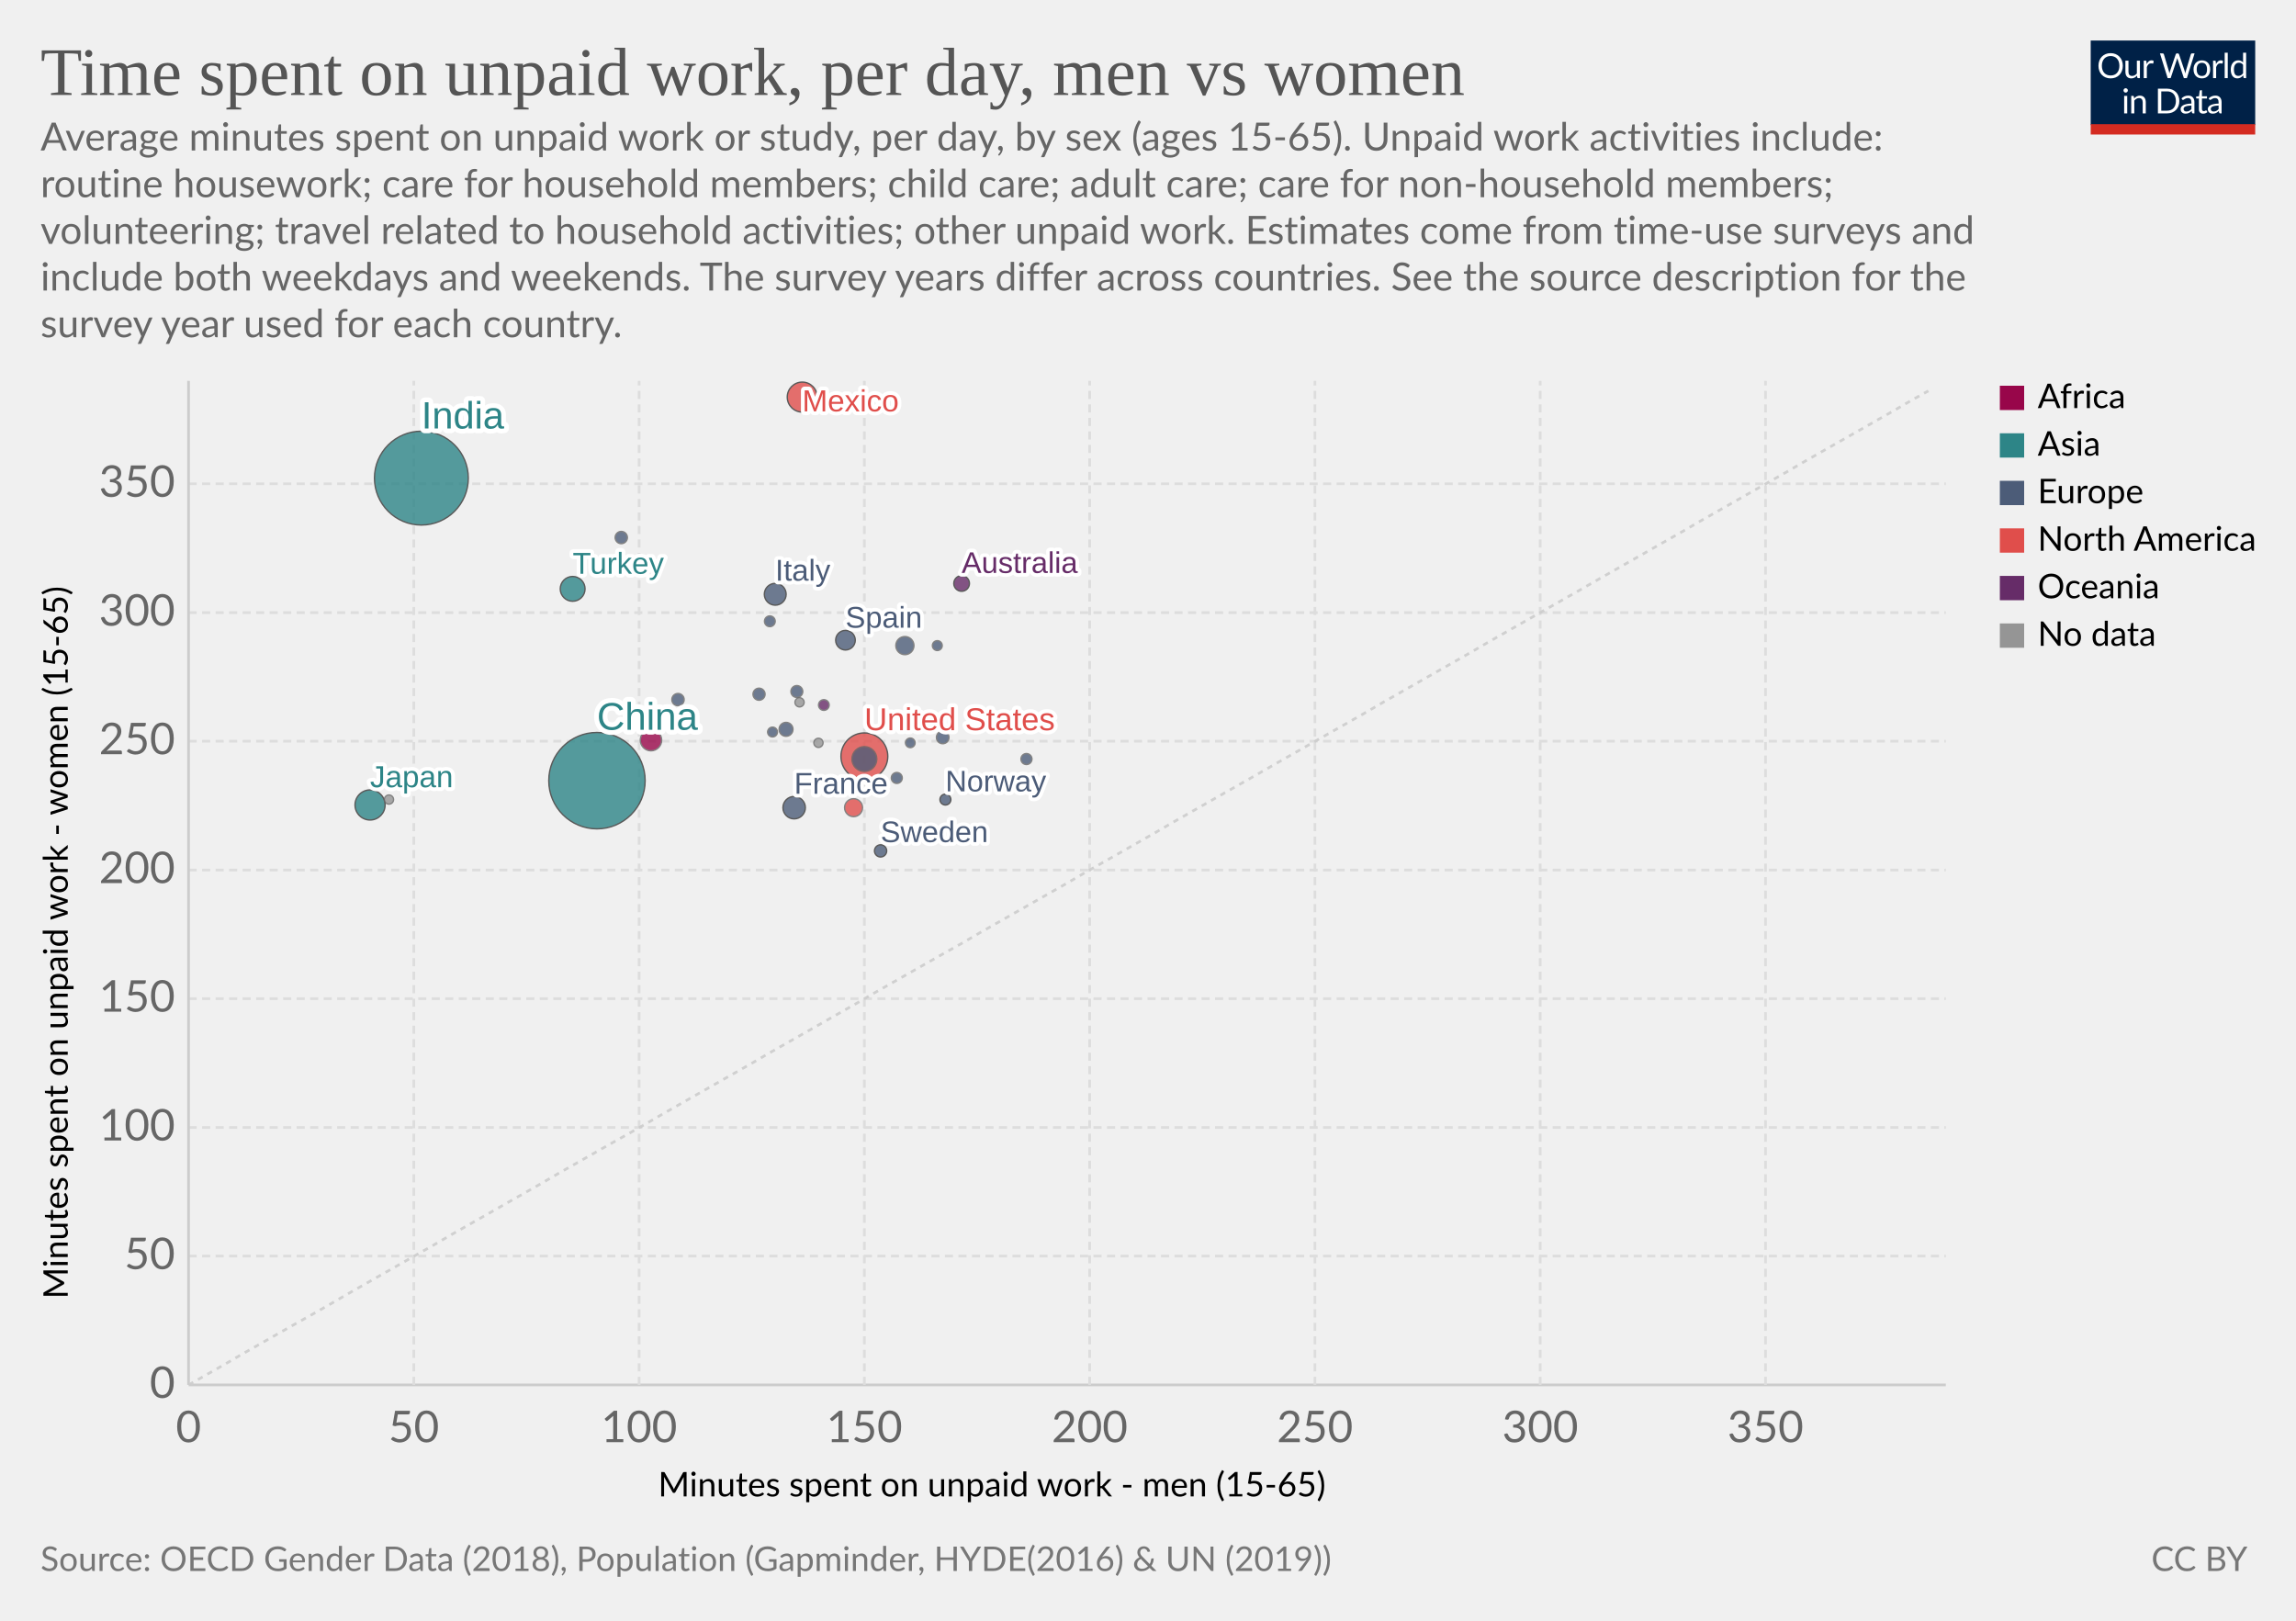
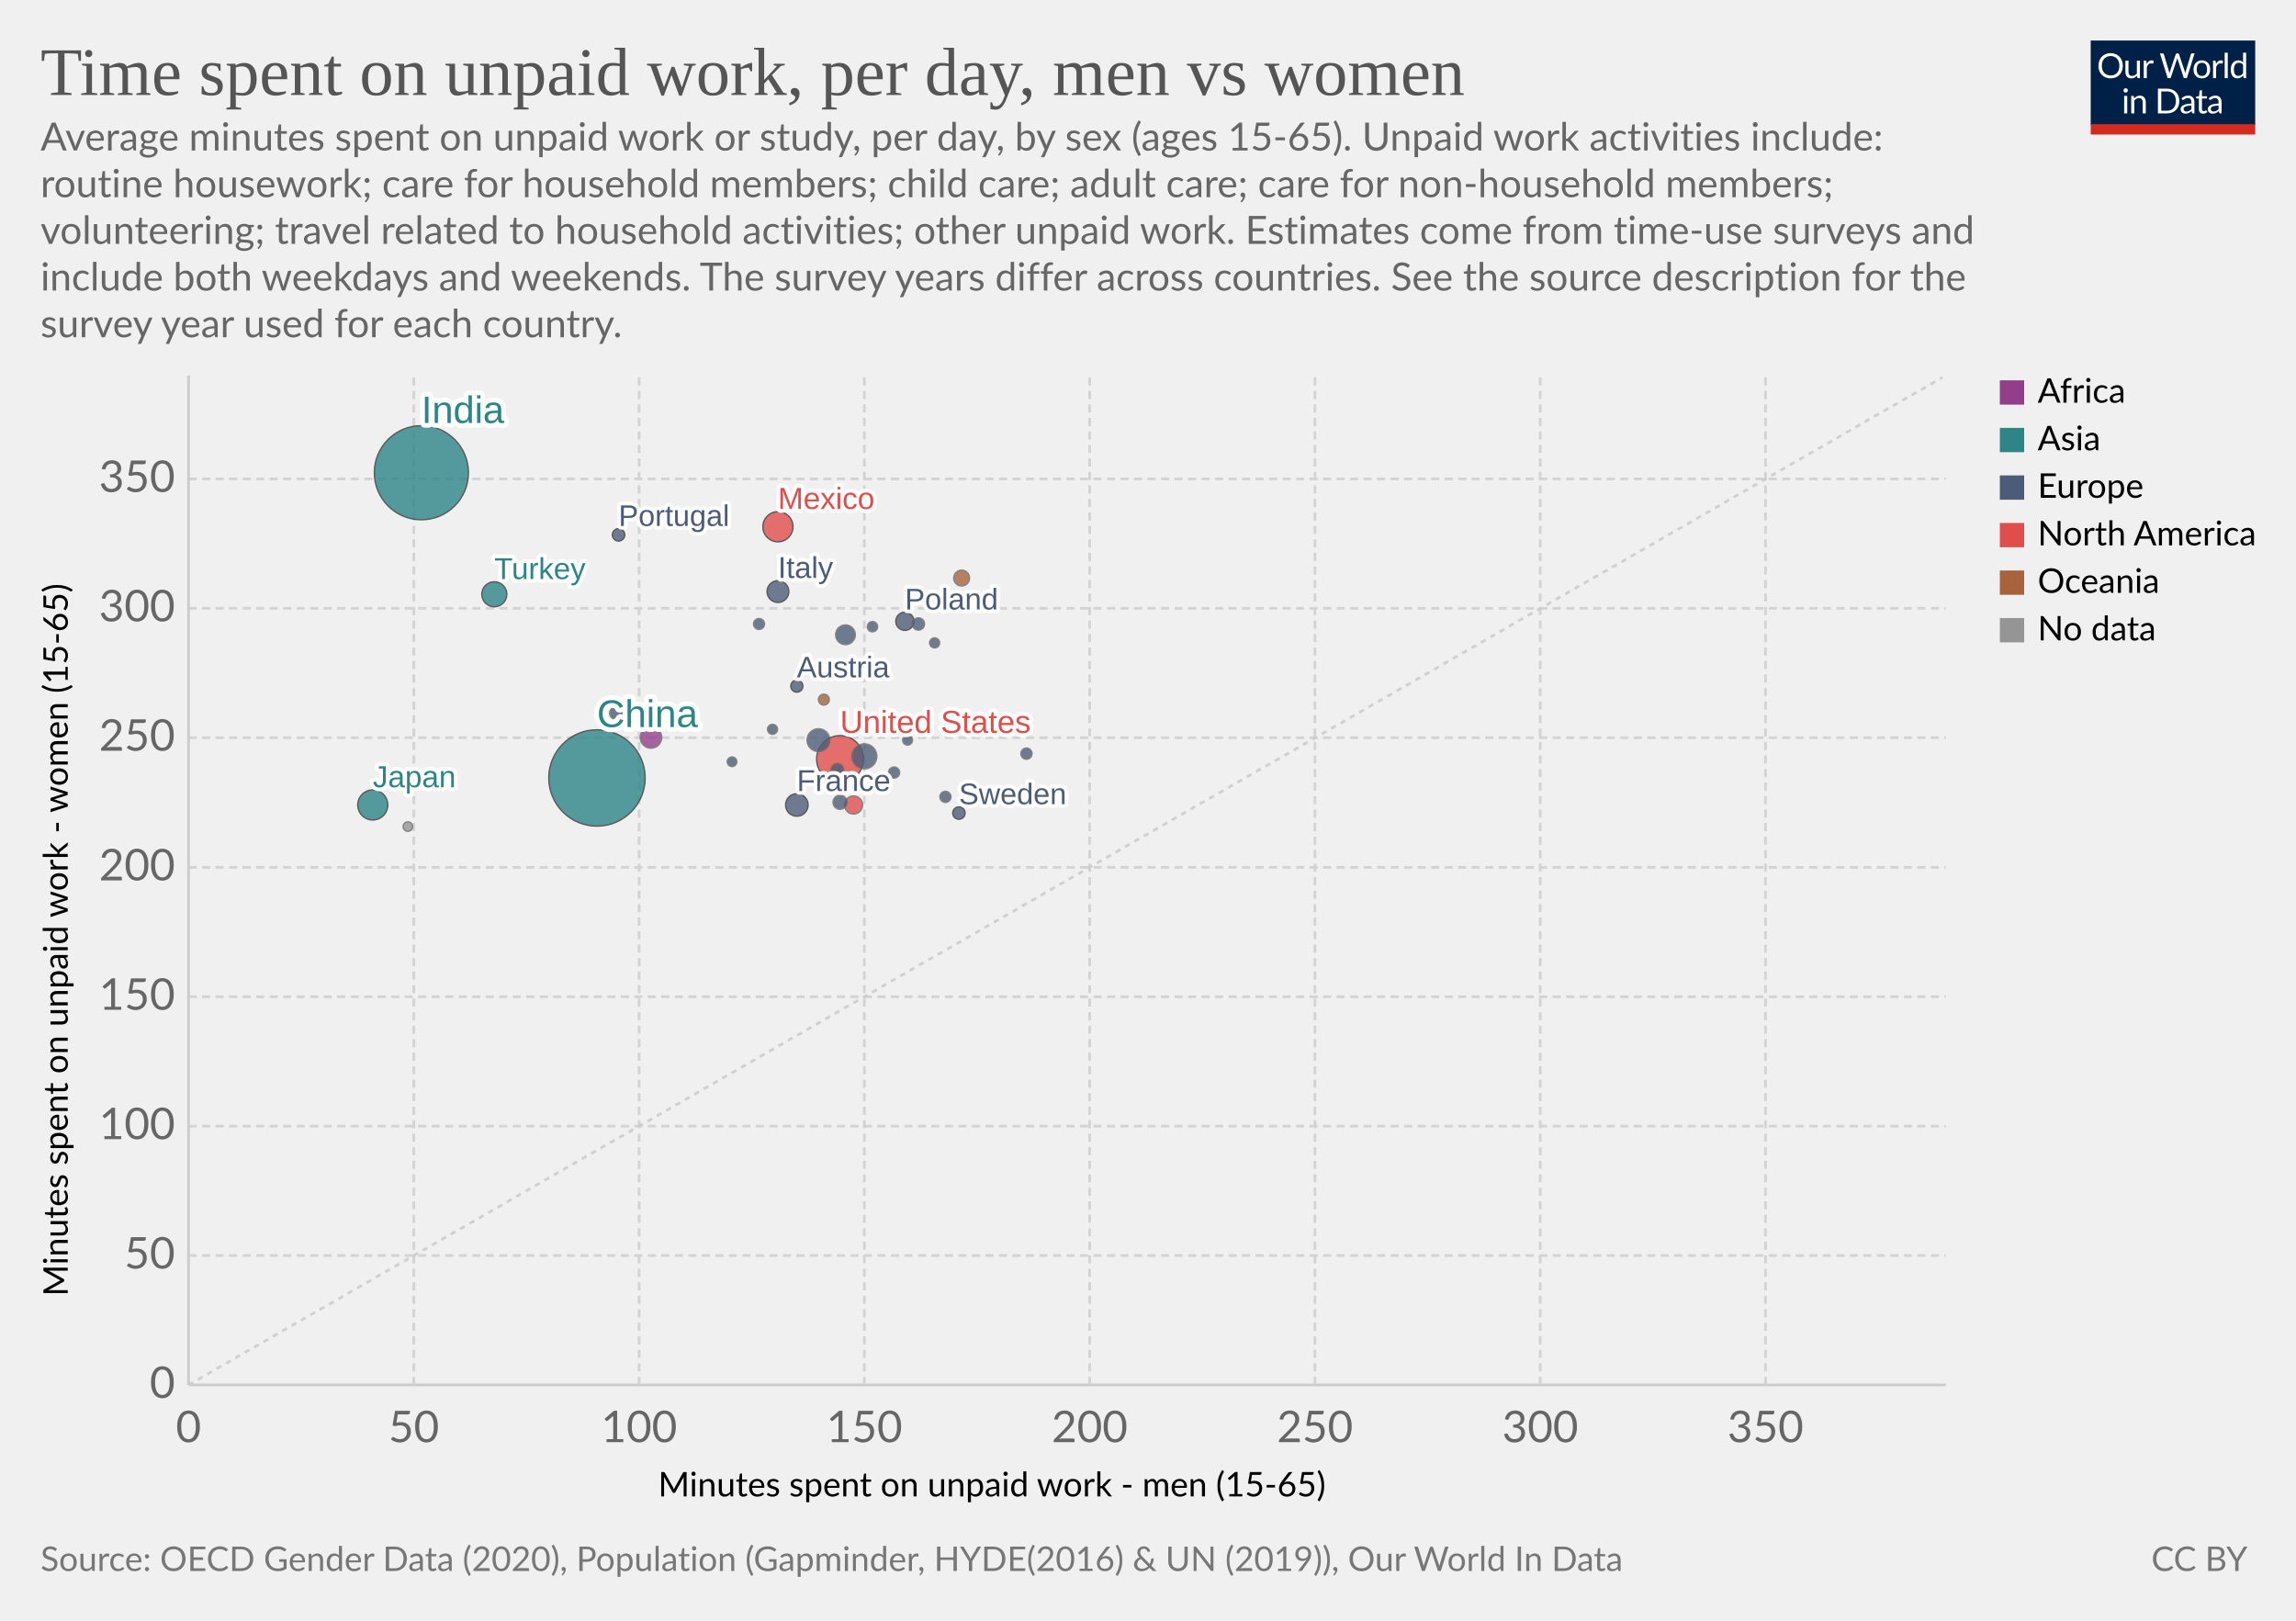
<svg xmlns="http://www.w3.org/2000/svg" version="1.1" style="background-color:#fff;-webkit-font-smoothing:antialiased" width="850" height="600" viewBox="0 0 850 600" font-family="Lato,'Helvetica Neue',Helvetica,Arial,sans-serif" font-size="18" text-rendering="optimizeLegibility">
  <g class="HeaderView">
    <g transform="matrix(.29 0 0 .29 774 15)">
      <svg width="210" height="120" viewBox="0 0 210 120" fill="none">
        <g clip-path="url(#clip0)">
          <path d="M0 0h210v107.89H0V0z" fill="#002147" />
          <path d="M40.98 32.25c0 2.36-.38 4.53-1.12 6.51a14.26 14.26 0 01-8.1 8.4c-1.9.78-4.02 1.17-6.34 1.17a16.6 16.6 0 01-6.33-1.17 14.31 14.31 0 01-8.08-8.4 18.29 18.29 0 01-1.12-6.51c0-2.36.38-4.53 1.12-6.5a14.32 14.32 0 018.07-8.44c1.92-.8 4.03-1.19 6.34-1.19 2.32 0 4.43.4 6.34 1.19 1.92.8 3.56 1.9 4.93 3.34a14.87 14.87 0 013.17 5.1 18.1 18.1 0 011.12 6.5zm-4.38 0c0-1.94-.26-3.68-.8-5.22a10.91 10.91 0 00-2.24-3.89 9.68 9.68 0 00-3.52-2.46 11.95 11.95 0 00-4.62-.86c-1.68 0-3.21.28-4.6.86a9.88 9.88 0 00-3.54 2.46 10.91 10.91 0 00-2.24 3.9c-.53 1.53-.8 3.27-.8 5.2 0 1.94.27 3.68.8 5.22a11.17 11.17 0 002.24 3.9 10.01 10.01 0 003.55 2.44c1.38.56 2.9.83 4.6.83 1.7 0 3.24-.27 4.61-.83a9.8 9.8 0 003.52-2.44 11.17 11.17 0 002.25-3.9c.53-1.54.8-3.28.8-5.21zm26.22-6.54V48H60.5c-.56 0-.9-.27-1.05-.81l-.31-2.4a12.45 12.45 0 01-3.26 2.6c-1.2.64-2.58.96-4.13.96-1.22 0-2.3-.2-3.24-.6a6.52 6.52 0 01-2.33-1.7 7.37 7.37 0 01-1.43-2.67c-.3-1.04-.46-2.2-.46-3.45V25.7h3.91v14.22c0 1.68.38 2.99 1.15 3.91.77.93 1.96 1.39 3.54 1.39 1.16 0 2.24-.27 3.23-.82a10.42 10.42 0 002.8-2.28V25.7h3.91zm8.61 4.47a9.94 9.94 0 012.6-3.56 5.64 5.64 0 013.76-1.3c.47 0 .92.05 1.34.15.44.1.83.27 1.17.49l-.3 2.92c-.09.37-.3.55-.66.55-.2 0-.5-.04-.9-.13a6.21 6.21 0 00-3.24.18c-.54.2-1.03.5-1.47.92-.42.4-.81.9-1.17 1.5-.33.58-.64 1.26-.92 2.02V48H67.7V25.71h2.25c.42 0 .72.08.88.25.16.16.27.44.33.83l.26 3.39zm61.16-13.7L122.75 48h-3.82l-7.99-24.05a21.95 21.95 0 01-.42-1.58 38.36 38.36 0 01-.44 1.58L102.05 48h-3.83L88.4 16.47h3.54c.38 0 .7.1.95.29.26.2.43.43.5.73l6.52 21.9c.1.4.2.83.28 1.28.1.46.2.94.29 1.46l.3-1.46c.12-.47.25-.9.38-1.27l7.41-21.91c.1-.25.26-.48.51-.69.27-.22.58-.33.95-.33h1.23c.38 0 .69.1.92.29.24.2.41.43.53.73l7.4 21.9a28.4 28.4 0 01.68 2.62 29.52 29.52 0 01.52-2.61l6.54-21.91c.07-.27.23-.5.48-.7.27-.21.58-.32.95-.32h3.32zm9.35 8.88c1.63 0 3.1.27 4.4.82a9.43 9.43 0 015.46 5.94c.5 1.4.74 2.98.74 4.73 0 1.76-.25 3.34-.74 4.75a9.43 9.43 0 01-5.46 5.92c-1.3.52-2.77.79-4.4.79-1.64 0-3.12-.27-4.44-.8a9.42 9.42 0 01-3.35-2.3c-.92-1-1.63-2.2-2.13-3.61-.49-1.41-.73-3-.73-4.75s.24-3.33.73-4.73c.5-1.43 1.2-2.64 2.13-3.63a9.4 9.4 0 013.35-2.31c1.32-.55 2.8-.82 4.44-.82zm0 19.89c2.2 0 3.84-.73 4.93-2.2 1.08-1.48 1.63-3.54 1.63-6.18 0-2.66-.55-4.72-1.63-6.2-1.09-1.49-2.73-2.23-4.93-2.23-1.12 0-2.09.2-2.93.57a5.7 5.7 0 00-2.06 1.65 7.5 7.5 0 00-1.24 2.67c-.26 1.04-.4 2.22-.4 3.54 0 2.64.55 4.7 1.64 6.18 1.1 1.47 2.76 2.2 4.99 2.2zm17.97-15.07a9.94 9.94 0 012.6-3.56 5.64 5.64 0 013.76-1.3c.47 0 .91.05 1.34.15.44.1.83.27 1.16.49l-.28 2.92c-.09.37-.31.55-.66.55-.2 0-.5-.04-.9-.13a6.2 6.2 0 00-3.24.18c-.54.2-1.03.5-1.47.92-.43.4-.82.9-1.17 1.5a13.1 13.1 0 00-.92 2.02V48h-3.94V25.71h2.24c.43 0 .72.08.88.25.17.16.28.44.33.83l.27 3.39zm15.04-14.59V48h-3.92V15.6h3.92zm19.55 15.43a6.22 6.22 0 00-2.38-2.05 6.7 6.7 0 00-2.86-.6c-2.07 0-3.66.75-4.77 2.23-1.12 1.48-1.68 3.6-1.68 6.33 0 1.46.13 2.7.38 3.74a7.29 7.29 0 001.1 2.56 4.35 4.35 0 001.78 1.45c.7.3 1.5.46 2.4.46 1.29 0 2.41-.3 3.36-.88a9.6 9.6 0 002.67-2.49V31.02zm3.91-15.43V48h-2.33c-.56 0-.9-.27-1.06-.81l-.35-2.71a12.13 12.13 0 01-3.25 2.77 8.28 8.28 0 01-4.23 1.06 7.31 7.31 0 01-6.14-2.9c-.73-.96-1.3-2.15-1.69-3.57a18.35 18.35 0 01.07-9.48 11.29 11.29 0 011.89-3.7 8.7 8.7 0 017.06-3.34 7.96 7.96 0 016.12 2.62V15.59h3.91zM46.61 70.71V93H42.7V70.71h3.91zm.84-7c0 .39-.08.75-.24 1.09a2.81 2.81 0 01-1.52 1.47 2.67 2.67 0 01-2.16 0 2.9 2.9 0 01-1.45-1.47 2.67 2.67 0 010-2.16c.15-.35.35-.65.6-.9.25-.27.53-.47.85-.62a2.67 2.67 0 012.16 0c.35.15.65.35.9.62.27.25.47.55.62.9.16.34.24.7.24 1.08zm7.97 10.24c.49-.54 1-1.04 1.54-1.48a9.85 9.85 0 013.66-1.84 8.96 8.96 0 015.43.35c.94.4 1.72.97 2.33 1.71a7.36 7.36 0 011.43 2.67c.32 1.04.49 2.19.49 3.45V93h-3.94V78.81c0-1.69-.4-3-1.17-3.92-.76-.93-1.93-1.4-3.5-1.4a6.6 6.6 0 00-3.25.83c-1 .56-1.92 1.31-2.77 2.27V93h-3.94V70.71h2.35c.56 0 .9.28 1.04.82l.3 2.42zm57.7 3.3c0 2.36-.37 4.5-1.11 6.44a14.3 14.3 0 01-3.17 4.98 14.1 14.1 0 01-4.93 3.2c-1.9.76-4.02 1.13-6.33 1.13H85.8V61.47h11.77c2.31 0 4.42.39 6.33 1.15a13.8 13.8 0 018.1 8.18 17.75 17.75 0 011.12 6.45zm-4.37 0c0-1.94-.26-3.67-.8-5.2a10.94 10.94 0 00-2.23-3.87 9.57 9.57 0 00-3.53-2.42 12.23 12.23 0 00-4.61-.83h-7.5v24.62h7.5c1.7 0 3.24-.28 4.61-.84a9.7 9.7 0 003.53-2.4 10.94 10.94 0 002.24-3.87c.53-1.53.8-3.26.8-5.2zm19.8 5.72c-1.8.06-3.34.2-4.62.44-1.26.22-2.3.51-3.1.88-.8.36-1.37.8-1.74 1.3-.35.5-.53 1.05-.53 1.67 0 .58.1 1.1.3 1.52a3 3 0 00.76 1.05c.34.27.73.46 1.17.6.45.11.94.17 1.45.17a7.28 7.28 0 003.5-.81 11.95 11.95 0 002.82-2.2v-4.62zm-12.65-9.11a12.73 12.73 0 013.98-2.66c1.43-.59 3-.88 4.73-.88 1.25 0 2.36.2 3.33.61a6.81 6.81 0 013.94 4.38c.33 1.04.5 2.19.5 3.43V93h-1.74a1.8 1.8 0 01-.88-.18c-.2-.13-.36-.38-.48-.74l-.44-2.12c-.59.55-1.16 1.03-1.72 1.46a9.48 9.48 0 01-3.74 1.7c-.69.15-1.46.23-2.3.23-.87 0-1.69-.12-2.45-.35a5.34 5.34 0 01-3.34-2.93 6.64 6.64 0 01-.49-2.64c0-.88.25-1.72.73-2.53a6.33 6.33 0 012.35-2.17c1.09-.63 2.5-1.15 4.25-1.54 1.75-.41 3.89-.65 6.42-.7v-1.75c0-1.73-.37-3.03-1.12-3.91-.75-.9-1.84-1.34-3.28-1.34-.97 0-1.78.12-2.44.37-.64.23-1.2.5-1.7.81l-1.23.82c-.33.23-.67.35-1 .35-.27 0-.5-.07-.69-.2a2.1 2.1 0 01-.48-.53l-.7-1.25zm27.67 19.5c-1.76 0-3.12-.5-4.07-1.48-.94-.98-1.41-2.4-1.41-4.25V74h-2.68a.9.9 0 01-.6-.2c-.16-.14-.24-.36-.24-.66v-1.56l3.65-.46.9-6.89a.9.9 0 01.29-.52.88.88 0 01.62-.22H142v7.67h6.44V74H142v13.38c0 .94.22 1.63.68 2.09.45.45 1.04.68 1.76.68a3.21 3.21 0 001.85-.53l.55-.35c.16-.12.3-.18.41-.18.2 0 .4.13.55.38l1.15 1.87a7.45 7.45 0 01-2.44 1.5c-.96.35-1.94.52-2.95.52zm19.68-10.4c-1.8.07-3.34.21-4.62.45-1.26.22-2.3.51-3.1.88-.8.36-1.37.8-1.74 1.3-.35.5-.53 1.05-.53 1.67 0 .58.1 1.1.3 1.52.18.42.44.77.76 1.05.34.27.73.46 1.17.6.45.11.94.17 1.45.17a7.3 7.3 0 003.5-.81 12.04 12.04 0 002.82-2.2v-4.62zm-12.65-9.1a12.72 12.72 0 013.99-2.66c1.42-.59 3-.88 4.72-.88 1.25 0 2.36.2 3.33.61a6.81 6.81 0 013.94 4.38c.33 1.04.5 2.19.5 3.43V93h-1.74a1.8 1.8 0 01-.88-.18c-.2-.13-.36-.38-.48-.74l-.44-2.12c-.59.55-1.16 1.03-1.72 1.46a9.48 9.48 0 01-3.74 1.7c-.69.15-1.46.23-2.3.23-.87 0-1.69-.12-2.45-.35a5.33 5.33 0 01-3.34-2.93 6.62 6.62 0 01-.49-2.64c0-.88.25-1.72.73-2.53a6.33 6.33 0 012.35-2.17c1.09-.63 2.5-1.15 4.25-1.54a31.2 31.2 0 016.42-.7v-1.75c0-1.73-.37-3.03-1.12-3.91-.75-.9-1.84-1.34-3.28-1.34-.97 0-1.78.12-2.44.37-.64.23-1.2.5-1.7.81-.46.3-.87.57-1.22.82-.34.23-.68.35-1.02.35-.26 0-.49-.07-.68-.2a1.88 1.88 0 01-.48-.53l-.7-1.25z" fill="#fff" />
          <path fill="#D42B21" d="M0 106.79h210V120H0z" />
        </g>
        <defs>
          <clipPath id="clip0">
            <path fill="#fff" d="M0 0h210v120H0z" />
          </clipPath>
        </defs>
      </svg>
    </g>
-     <a href="https://ourworldindata.org/grapher/minutes-spent-on-unpaid-work" target="_blank" font-family="&quot;Playfair Display&quot;,Georgia,&quot;Times New Roman&quot;,serif">
+     <a href="https://ourworldindata.org/grapher/minutes-spent-on-unpaid-work?time=latest" target="_blank" rel="noopener" font-family="&quot;Playfair Display&quot;,Georgia,&quot;Times New Roman&quot;,serif">
      <text font-size="25.2" x="15" y="35.2" fill="#555">
        <tspan x="15" y="35.16">Time spent on unpaid work, per day, men vs women</tspan>
      </text>
    </a>
    <text font-size="14.4" x="15" y="55.7" fill="#666">
      <tspan x="15" y="55.72">Average minutes spent on unpaid work or study, per day, by sex (ages 15-65). Unpaid work activities include:</tspan>
      <tspan x="15" y="73">routine housework; care for household members; child care; adult care; care for non-household members;</tspan>
      <tspan x="15" y="90.28">volunteering; travel related to household activities; other unpaid work. Estimates come from time-use surveys and</tspan>
      <tspan x="15" y="107.56">include both weekdays and weekends. The survey years differ across countries. See the source description for the</tspan>
      <tspan x="15" y="124.84">survey year used for each country.</tspan>
    </text>
  </g>
-   <g>
-     <g class="AxisBoxView">
+   <g class="ScatterPlot">
+     <g class="DualAxisView">
      <g class="HorizontalAxis">
        <text font-size="12.6" x="243.6" y="554">
          <tspan x="243.63" y="553.98">Minutes spent on unpaid work - men (15-65)</tspan>
        </text>
        <text x="69.8" y="533.9" fill="#666" text-anchor="middle" font-size="16.2">0</text>
        <text x="153.2" y="533.9" fill="#666" text-anchor="middle" font-size="16.2">50</text>
        <text x="236.6" y="533.9" fill="#666" text-anchor="middle" font-size="16.2">100</text>
        <text x="320" y="533.9" fill="#666" text-anchor="middle" font-size="16.2">150</text>
        <text x="403.4" y="533.9" fill="#666" text-anchor="middle" font-size="16.2">200</text>
        <text x="486.8" y="533.9" fill="#666" text-anchor="middle" font-size="16.2">250</text>
        <text x="570.2" y="533.9" fill="#666" text-anchor="middle" font-size="16.2">300</text>
        <text x="653.6" y="533.9" fill="#666" text-anchor="middle" font-size="16.2">350</text>
      </g>
      <g class="VerticalAxis">
-         <text font-size="12.6" x="-480.9" y="25.1" transform="rotate(-90)">
-           <tspan x="-480.86" y="25.08">Minutes spent on unpaid work - women (15-65)</tspan>
+         <text font-size="12.6" x="-479.9" y="25.1" transform="rotate(-90)">
+           <tspan x="-479.86" y="25.08">Minutes spent on unpaid work - women (15-65)</tspan>
        </text>
        <text x="64.82" y="512.7" fill="#666" dominant-baseline="middle" text-anchor="end" font-size="16.2">0</text>
-         <text x="64.82" y="465" fill="#666" dominant-baseline="middle" text-anchor="end" font-size="16.2">50</text>
-         <text x="64.82" y="417.4" fill="#666" dominant-baseline="middle" text-anchor="end" font-size="16.2">100</text>
-         <text x="64.82" y="369.7" fill="#666" dominant-baseline="middle" text-anchor="end" font-size="16.2">150</text>
-         <text x="64.82" y="322.1" fill="#666" dominant-baseline="middle" text-anchor="end" font-size="16.2">200</text>
-         <text x="64.82" y="274.4" fill="#666" dominant-baseline="middle" text-anchor="end" font-size="16.2">250</text>
-         <text x="64.82" y="226.8" fill="#666" dominant-baseline="middle" text-anchor="end" font-size="16.2">300</text>
-         <text x="64.82" y="179.1" fill="#666" dominant-baseline="middle" text-anchor="end" font-size="16.2">350</text>
-       </g>
-       <g class="AxisGridLines">
+         <text x="64.82" y="464.8" fill="#666" dominant-baseline="middle" text-anchor="end" font-size="16.2">50</text>
+         <text x="64.82" y="416.9" fill="#666" dominant-baseline="middle" text-anchor="end" font-size="16.2">100</text>
+         <text x="64.82" y="369" fill="#666" dominant-baseline="middle" text-anchor="end" font-size="16.2">150</text>
+         <text x="64.82" y="321.1" fill="#666" dominant-baseline="middle" text-anchor="end" font-size="16.2">200</text>
+         <text x="64.82" y="273.1" fill="#666" dominant-baseline="middle" text-anchor="end" font-size="16.2">250</text>
+         <text x="64.82" y="225.2" fill="#666" dominant-baseline="middle" text-anchor="end" font-size="16.2">300</text>
+         <text x="64.82" y="177.3" fill="#666" dominant-baseline="middle" text-anchor="end" font-size="16.2">350</text>
+       </g>
+       <g class="AxisGridLines horizontalLines">
        <path stroke="#ccc" d="M69.82 512.7h650.54" />
-         <path stroke="#ddd" stroke-dasharray="3,2" d="M69.82 465h650.54M69.82 417.4h650.54M69.82 369.7h650.54M69.82 322.1h650.54M69.82 274.4h650.54M69.82 226.8h650.54M69.82 179.1h650.54" />
-       </g>
-       <g class="AxisGridLines">
-         <path stroke="#ccc" d="M69.8 512.7V141" />
-         <path stroke="#ddd" stroke-dasharray="3,2" d="M153.2 512.7V141M236.6 512.7V141M320 512.7V141M403.4 512.7V141M486.8 512.7V141M570.2 512.7V141M653.6 512.7V141" />
+         <path stroke="#d3d3d3" stroke-dasharray="3,2" d="M69.82 464.8h650.54M69.82 416.9h650.54M69.82 369h650.54M69.82 321.1h650.54M69.82 273.1h650.54M69.82 225.2h650.54M69.82 177.3h650.54" />
+       </g>
+       <g class="AxisGridLines verticalLines">
+         <path stroke="#ccc" d="M69.8 512.7V139" />
+         <path stroke="#d3d3d3" stroke-dasharray="3,2" d="M153.2 512.7V139M236.6 512.7V139M320 512.7V139M403.4 512.7V139M486.8 512.7V139M570.2 512.7V139M653.6 512.7V139" />
      </g>
    </g>
    <g>
      <defs>
        <clipPath id="a">
-           <path d="M69.82 141h650.54v371.7H69.82z" />
+           <path d="M69.82 139h650.54v373.7H69.82z" />
        </clipPath>
      </defs>
-       <path d="M69.8 512.7l6.5-3.7 6.5-3.7 6.5-3.8 6.5-3.7 6.5-3.7 6.5-3.7 6.6-3.7 6.5-3.7 6.5-3.8 6.5-3.7 6.5-3.7 6.5-3.7 6.5-3.7 6.5-3.7 6.5-3.8 6.5-3.7 6.5-3.7 6.5-3.7 6.5-3.7 6.5-3.7 6.5-3.8 6.5-3.7 6.5-3.7 6.5-3.7 6.6-3.7 6.5-3.7 6.5-3.8 6.5-3.7 6.5-3.7 6.5-3.7 6.5-3.7 6.5-3.7 6.5-3.8 6.5-3.7 6.5-3.7 6.5-3.7 6.5-3.7 6.5-3.7 6.5-3.8 6.5-3.7 6.5-3.7 6.5-3.7 6.5-3.7 6.6-3.7 6.5-3.8 6.5-3.7 6.5-3.7 6.5-3.7 6.5-3.7 6.5-3.7 6.5-3.8 6.5-3.7 6.5-3.7 6.5-3.7 6.5-3.7 6.5-3.8 6.5-3.7 6.5-3.7 6.5-3.7 6.5-3.7 6.5-3.7 6.6-3.8 6.5-3.7 6.5-3.7 6.5-3.7 6.5-3.7 6.5-3.7 6.5-3.8 6.5-3.7 6.5-3.7 6.5-3.7 6.5-3.7 6.5-3.7 6.5-3.8 6.5-3.7 6.5-3.7 6.5-3.7 6.5-3.7 6.5-3.7 6.6-3.8 6.5-3.7 6.5-3.7 6.5-3.7 6.5-3.7 6.5-3.7 6.5-3.8 6.5-3.7 6.5-3.7 6.5-3.7 6.5-3.7 6.5-3.7 6.5-3.8 6.5-3.7 6.5-3.7 6.5-3.7 6.5-3.7 6.5-3.7 6.5-3.8 6.6-3.7" clip-path="url(#a)" opacity=".9" fill="none" stroke="#ccc" stroke-dasharray="2 2" />
+       <path d="M69.8 512.7l1.3-.7 1.3-.8 1.3-.7 1.3-.8 1.3-.7 1.3-.8 1.3-.7 1.3-.8 1.3-.7 1.3-.8 1.3-.7 1.3-.8 1.3-.7 1.3-.8 1.3-.7 1.3-.8 1.3-.7 1.3-.8 1.3-.7 1.3-.7 1.3-.8 1.3-.7 1.3-.8 1.3-.7 1.3-.8 1.3-.7 1.3-.8 1.3-.7 1.3-.8 1.3-.7 1.3-.8 1.4-.7 1.3-.8 1.3-.7 1.3-.8 1.3-.7 1.3-.8 1.3-.7 1.3-.7 1.3-.8 1.3-.7 1.3-.8 1.3-.7 1.3-.8 1.3-.7 1.3-.8 1.3-.7 1.3-.8 1.3-.7 1.3-.8 1.3-.7 1.3-.8 1.3-.7 1.3-.8 1.3-.7 1.3-.8 1.3-.7 1.3-.7 1.3-.8 1.3-.7 1.3-.8 1.3-.7 1.3-.8 1.3-.7 1.3-.8 1.3-.7 1.3-.8 1.3-.7 1.3-.8 1.3-.7 1.3-.8 1.3-.7 1.3-.8 1.3-.7 1.3-.8 1.3-.7 1.3-.7 1.3-.8 1.3-.7 1.3-.8 1.3-.7 1.3-.8 1.3-.7 1.3-.8 1.3-.7 1.3-.8 1.3-.7 1.3-.8 1.3-.7 1.3-.8 1.3-.7 1.3-.8 1.3-.7 1.3-.8 1.3-.7 1.3-.8 1.3-.7 1.3-.7 1.3-.8 1.3-.7 1.3-.8 1.3-.7 1.3-.8 1.3-.7 1.3-.8 1.3-.7 1.3-.8 1.3-.7 1.3-.8 1.3-.7 1.3-.8 1.3-.7 1.3-.8 1.3-.7 1.3-.8 1.3-.7 1.3-.7 1.3-.8 1.3-.7 1.3-.8 1.3-.7 1.3-.8 1.3-.7 1.4-.8 1.3-.7 1.3-.8 1.3-.7 1.3-.8 1.3-.7 1.3-.8 1.3-.7 1.3-.8 1.3-.7 1.3-.8 1.3-.7 1.3-.7 1.3-.8 1.3-.7 1.3-.8 1.3-.7 1.3-.8 1.3-.7 1.3-.8 1.3-.7 1.3-.8 1.3-.7 1.3-.8 1.3-.7 1.3-.8 1.3-.7 1.3-.8 1.3-.7 1.3-.8 1.3-.7 1.3-.7 1.3-.8 1.3-.7 1.3-.8 1.3-.7 1.3-.8 1.3-.7 1.3-.8 1.3-.7 1.3-.8 1.3-.7 1.3-.8 1.3-.7 1.3-.8 1.3-.7 1.3-.8 1.3-.7 1.3-.8 1.3-.7 1.3-.7 1.3-.8 1.3-.7 1.3-.8 1.3-.7 1.3-.8 1.3-.7 1.3-.8 1.3-.7 1.3-.8 1.3-.7 1.3-.8 1.3-.7 1.3-.8 1.3-.7 1.3-.8 1.3-.7 1.3-.8 1.3-.7 1.3-.7 1.3-.8 1.3-.7 1.3-.8 1.3-.7 1.3-.8 1.3-.7 1.3-.8 1.3-.7 1.3-.8 1.3-.7 1.3-.8 1.3-.7 1.3-.8 1.3-.7 1.3-.8 1.3-.7 1.3-.8 1.3-.7 1.3-.7 1.3-.8 1.3-.7 1.3-.8 1.4-.7 1.3-.8 1.3-.7 1.3-.8 1.3-.7 1.3-.8 1.3-.7 1.3-.8 1.3-.7 1.3-.8 1.3-.7 1.3-.8 1.3-.7 1.3-.8 1.3-.7 1.3-.7 1.3-.8 1.3-.7 1.3-.8 1.3-.7 1.3-.8 1.3-.7 1.3-.8 1.3-.7 1.3-.8 1.3-.7 1.3-.8 1.3-.7 1.3-.8 1.3-.7 1.3-.8 1.3-.7 1.3-.8 1.3-.7 1.3-.7 1.3-.8 1.3-.7 1.3-.8 1.3-.7 1.3-.8 1.3-.7 1.3-.8 1.3-.7 1.3-.8 1.3-.7 1.3-.8 1.3-.7 1.3-.8 1.3-.7 1.3-.8 1.3-.7 1.3-.8 1.3-.7 1.3-.8 1.3-.7 1.3-.7 1.3-.8 1.3-.7 1.3-.8 1.3-.7 1.3-.8 1.3-.7 1.3-.8 1.3-.7 1.3-.8 1.3-.7 1.3-.8 1.3-.7 1.3-.8 1.3-.7 1.3-.8 1.3-.7 1.3-.8 1.3-.7 1.3-.7 1.3-.8 1.3-.7 1.3-.8 1.3-.7 1.3-.8 1.3-.7 1.3-.8 1.3-.7 1.3-.8 1.3-.7 1.3-.8 1.3-.7 1.3-.8 1.3-.7 1.3-.8 1.3-.7 1.4-.8 1.3-.7 1.3-.7 1.3-.8 1.3-.7 1.3-.8 1.3-.7 1.3-.8 1.3-.7 1.3-.8 1.3-.7 1.3-.8 1.3-.7 1.3-.8 1.3-.7 1.3-.8 1.3-.7 1.3-.8 1.3-.7 1.3-.8 1.3-.7 1.3-.7 1.3-.8 1.3-.7 1.3-.8 1.3-.7 1.3-.8 1.3-.7 1.3-.8 1.3-.7 1.3-.8 1.3-.7 1.3-.8 1.3-.7 1.3-.8 1.3-.7 1.3-.8 1.3-.7 1.3-.8 1.3-.7 1.3-.7 1.3-.8 1.3-.7 1.3-.8 1.3-.7 1.3-.8 1.3-.7 1.3-.8 1.3-.7 1.3-.8 1.3-.7 1.3-.8 1.3-.7 1.3-.8 1.3-.7 1.3-.8 1.3-.7 1.3-.8 1.3-.7 1.3-.7 1.3-.8 1.3-.7 1.3-.8 1.3-.7 1.3-.8 1.3-.7 1.3-.8 1.3-.7 1.3-.8 1.3-.7 1.3-.8 1.3-.7 1.3-.8 1.3-.7 1.3-.8 1.3-.7 1.3-.8 1.3-.7 1.3-.7 1.3-.8 1.3-.7 1.3-.8 1.3-.7 1.3-.8 1.3-.7 1.3-.8 1.3-.7 1.3-.8 1.3-.7 1.3-.8 1.3-.7 1.3-.8 1.4-.7 1.3-.8 1.3-.7 1.3-.8 1.3-.7 1.3-.7 1.3-.8 1.3-.7 1.3-.8 1.3-.7 1.3-.8 1.3-.7 1.3-.8 1.3-.7 1.3-.8 1.3-.7 1.3-.8 1.3-.7 1.3-.8 1.3-.7 1.3-.8 1.3-.7 1.3-.8 1.3-.7 1.3-.8 1.3-.7 1.3-.7 1.3-.8 1.3-.7 1.3-.8 1.3-.7 1.3-.8 1.3-.7 1.3-.8 1.3-.7 1.3-.8 1.3-.7 1.3-.8 1.3-.7 1.3-.8 1.3-.7 1.3-.8 1.3-.7 1.3-.8 1.3-.7 1.3-.7 1.3-.8 1.3-.7 1.3-.8 1.3-.7 1.3-.8 1.3-.7 1.3-.8 1.3-.7 1.3-.8 1.3-.7 1.3-.8 1.3-.7 1.3-.8 1.3-.7 1.3-.8 1.3-.7 1.3-.8 1.3-.7 1.3-.7 1.3-.8 1.3-.7 1.3-.8 1.3-.7 1.3-.8 1.3-.7 1.3-.8 1.3-.7 1.3-.8 1.3-.7 1.3-.8 1.3-.7 1.3-.8 1.3-.7 1.3-.8 1.3-.7 1.3-.8 1.3-.7 1.3-.7 1.3-.8 1.3-.7 1.3-.8 1.3-.7 1.3-.8 1.3-.7 1.3-.8 1.3-.7 1.4-.8 1.3-.7 1.3-.8 1.3-.7 1.3-.8 1.3-.7 1.3-.8 1.3-.7 1.3-.8" clip-path="url(#a)" opacity=".9" fill="none" stroke="#ccc" stroke-dasharray="2 2" />
    </g>
    <g class="PointsWithLabels clickable" clip-path="url(#b)" font-family="Arial, sans-serif">
-       <path fill="rgba(255,255,255,0)" d="M69.82 141h650.54v371.7H69.82z" />
+       <path fill="rgba(255,255,255,0)" d="M69.82 139h650.54v373.7H69.82z" />
      <defs>
        <clipPath id="b">
-           <path d="M59.82 131h670.54v391.7H59.82z" />
+           <path d="M59.82 129h670.54v393.7H59.82z" />
        </clipPath>
      </defs>
      <g class="key-China_0">
-         <circle cx="221" cy="289" r="17.84" fill="#2D8587" opacity=".8" stroke="#333" stroke-width=".5" />
+         <circle cx="221" cy="288" r="17.84" fill="#2D8587" opacity=".8" stroke="#333" stroke-width=".5" />
      </g>
      <g class="key-India_0">
-         <circle cx="156" cy="177" r="17.37" fill="#2D8587" opacity=".8" stroke="#333" stroke-width=".5" />
+         <circle cx="156" cy="175" r="17.42" fill="#2D8587" opacity=".8" stroke="#333" stroke-width=".5" />
      </g>
      <g class="key-United-States_0">
-         <circle cx="320" cy="280" r="8.67" fill="#E04E4B" opacity=".8" stroke="#333" stroke-width=".5" />
+         <circle cx="311" cy="281" r="8.68" fill="#E04E4B" opacity=".8" stroke="#333" stroke-width=".5" />
+       </g>
+       <g class="key-Mexico_0">
+         <circle cx="288" cy="195" r="5.58" fill="#E04E4B" opacity=".8" stroke="#333" stroke-width=".5" />
      </g>
      <g class="key-Japan_0">
-         <circle cx="137" cy="298" r="5.57" fill="#2D8587" opacity=".8" stroke="#333" stroke-width=".5" />
-       </g>
-       <g class="key-Mexico_0">
-         <circle cx="297" cy="147" r="5.55" fill="#E04E4B" opacity=".8" stroke="#333" stroke-width=".5" />
+         <circle cx="138" cy="298" r="5.56" fill="#2D8587" opacity=".8" stroke="#333" stroke-width=".5" />
      </g>
      <g class="key-Germany_0">
-         <circle cx="320" cy="281" r="4.61" fill="#4C5C78" opacity=".8" stroke="#666" stroke-width=".5" />
+         <circle cx="320" cy="280" r="4.63" fill="#4C5C78" opacity=".8" stroke="#666" stroke-width=".5" />
      </g>
      <g class="key-Turkey_0">
-         <circle cx="212" cy="218" r="4.59" fill="#2D8587" opacity=".8" stroke="#333" stroke-width=".5" />
+         <circle cx="183" cy="220" r="4.63" fill="#2D8587" opacity=".8" stroke="#333" stroke-width=".5" />
+       </g>
+       <g class="key-United-Kingdom_0">
+         <circle cx="303" cy="274" r="4.23" fill="#4C5C78" opacity=".8" stroke="#666" stroke-width=".5" />
      </g>
      <g class="key-France_0">
-         <circle cx="294" cy="299" r="4.15" fill="#4C5C78" opacity=".8" stroke="#333" stroke-width=".5" />
+         <circle cx="295" cy="298" r="4.17" fill="#4C5C78" opacity=".8" stroke="#333" stroke-width=".5" />
      </g>
      <g class="key-Italy_0">
-         <circle cx="287" cy="220" r="4.04" fill="#4C5C78" opacity=".8" stroke="#333" stroke-width=".5" />
+         <circle cx="288" cy="219" r="4.04" fill="#4C5C78" opacity=".8" stroke="#333" stroke-width=".5" />
      </g>
      <g class="key-South-Africa_0">
-         <circle cx="241" cy="274" r="3.96" fill="#98064A" opacity=".8" stroke="#666" stroke-width=".5" />
+         <circle cx="241" cy="273" r="3.99" fill="#923E8B" opacity=".8" stroke="#666" stroke-width=".5" />
      </g>
      <g class="key-Spain_0">
-         <circle cx="313" cy="237" r="3.63" fill="#4C5C78" opacity=".8" stroke="#333" stroke-width=".5" />
+         <circle cx="313" cy="235" r="3.65" fill="#4C5C78" opacity=".8" stroke="#666" stroke-width=".5" />
      </g>
      <g class="key-Poland_0">
-         <circle cx="335" cy="239" r="3.36" fill="#4C5C78" opacity=".8" stroke="#666" stroke-width=".5" />
+         <circle cx="335" cy="230" r="3.37" fill="#4C5C78" opacity=".8" stroke="#333" stroke-width=".5" />
      </g>
      <g class="key-Canada_0">
-         <circle cx="316" cy="299" r="3.33" fill="#E04E4B" opacity=".8" stroke="#666" stroke-width=".5" />
+         <circle cx="316" cy="298" r="3.36" fill="#E04E4B" opacity=".8" stroke="#666" stroke-width=".5" />
      </g>
      <g class="key-Australia_0">
-         <circle cx="356" cy="216" r="2.9" fill="#662C68" opacity=".8" stroke="#333" stroke-width=".5" />
+         <circle cx="356" cy="214" r="2.93" fill="#A8633C" opacity=".8" stroke="#666" stroke-width=".5" />
      </g>
      <g class="key-Netherlands_0">
-         <circle cx="291" cy="270" r="2.58" fill="#4C5C78" opacity=".8" stroke="#666" stroke-width=".5" />
+         <circle cx="311" cy="297" r="2.61" fill="#4C5C78" opacity=".8" stroke="#666" stroke-width=".5" />
      </g>
      <g class="key-Belgium_0">
-         <circle cx="349" cy="273" r="2.33" fill="#4C5C78" opacity=".8" stroke="#666" stroke-width=".5" />
+         <circle cx="310" cy="285" r="2.36" fill="#4C5C78" opacity=".8" stroke="#666" stroke-width=".5" />
      </g>
      <g class="key-Greece_0">
-         <circle cx="251" cy="259" r="2.28" fill="#4C5C78" opacity=".8" stroke="#666" stroke-width=".5" />
+         <circle cx="228" cy="264" r="2.31" fill="#4C5C78" opacity=".8" stroke="#666" stroke-width=".5" />
      </g>
      <g class="key-Portugal_0">
-         <circle cx="230" cy="199" r="2.27" fill="#4C5C78" opacity=".8" stroke="#666" stroke-width=".5" />
+         <circle cx="229" cy="198" r="2.3" fill="#4C5C78" opacity=".8" stroke="#333" stroke-width=".5" />
      </g>
      <g class="key-Sweden_0">
-         <circle cx="326" cy="315" r="2.26" fill="#4C5C78" opacity=".8" stroke="#333" stroke-width=".5" />
+         <circle cx="355" cy="301" r="2.29" fill="#4C5C78" opacity=".8" stroke="#333" stroke-width=".5" />
      </g>
      <g class="key-Hungary_0">
-         <circle cx="281" cy="257" r="2.24" fill="#4C5C78" opacity=".8" stroke="#666" stroke-width=".5" />
+         <circle cx="340" cy="231" r="2.28" fill="#4C5C78" opacity=".8" stroke="#666" stroke-width=".5" />
      </g>
      <g class="key-Austria_0">
-         <circle cx="295" cy="256" r="2.2" fill="#4C5C78" opacity=".8" stroke="#666" stroke-width=".5" />
+         <circle cx="295" cy="254" r="2.24" fill="#4C5C78" opacity=".8" stroke="#333" stroke-width=".5" />
      </g>
      <g class="key-Denmark_0">
-         <circle cx="380" cy="281" r="2.04" fill="#4C5C78" opacity=".8" stroke="#666" stroke-width=".5" />
+         <circle cx="380" cy="279" r="2.08" fill="#4C5C78" opacity=".8" stroke="#666" stroke-width=".5" />
      </g>
      <g class="key-Finland_0">
-         <circle cx="332" cy="288" r="2.03" fill="#4C5C78" opacity=".8" stroke="#666" stroke-width=".5" />
+         <circle cx="331" cy="286" r="2.06" fill="#4C5C78" opacity=".8" stroke="#666" stroke-width=".5" />
      </g>
      <g class="key-Norway_0">
-         <circle cx="350" cy="296" r="2.02" fill="#4C5C78" opacity=".8" stroke="#333" stroke-width=".5" />
+         <circle cx="350" cy="295" r="2.06" fill="#4C5C78" opacity=".8" stroke="#666" stroke-width=".5" />
      </g>
      <g class="key-Ireland_0">
-         <circle cx="285" cy="230" r="1.99" fill="#4C5C78" opacity=".8" stroke="#666" stroke-width=".5" />
+         <circle cx="281" cy="231" r="2.03" fill="#4C5C78" opacity=".8" stroke="#666" stroke-width=".5" />
      </g>
      <g class="key-New-Zealand_0">
-         <circle cx="305" cy="261" r="1.98" fill="#662C68" opacity=".8" stroke="#666" stroke-width=".5" />
+         <circle cx="305" cy="259" r="2.02" fill="#A8633C" opacity=".8" stroke="#666" stroke-width=".5" />
+       </g>
+       <g class="key-Lithuania_0">
+         <circle cx="323" cy="232" r="1.91" fill="#4C5C78" opacity=".8" stroke="#666" stroke-width=".5" />
      </g>
      <g class="key-Slovenia_0">
-         <circle cx="347" cy="239" r="1.83" fill="#4C5C78" opacity=".8" stroke="#666" stroke-width=".5" />
+         <circle cx="346" cy="238" r="1.87" fill="#4C5C78" opacity=".8" stroke="#666" stroke-width=".5" />
      </g>
      <g class="key-Latvia_0">
-         <circle cx="286" cy="271" r="1.82" fill="#4C5C78" opacity=".8" stroke="#666" stroke-width=".5" />
+         <circle cx="286" cy="270" r="1.86" fill="#4C5C78" opacity=".8" stroke="#666" stroke-width=".5" />
      </g>
      <g class="key-Estonia_0">
-         <circle cx="337" cy="275" r="1.78" fill="#4C5C78" opacity=".8" stroke="#666" stroke-width=".5" />
+         <circle cx="336" cy="274" r="1.83" fill="#4C5C78" opacity=".8" stroke="#666" stroke-width=".5" />
+       </g>
+       <g class="key-Luxembourg_0">
+         <circle cx="271" cy="282" r="1.78" fill="#4C5C78" opacity=".8" stroke="#666" stroke-width=".5" />
      </g>
      <g class="key-Korea_0">
-         <circle cx="144" cy="296" r="1.7" fill="#959595" opacity=".8" stroke="#666" stroke-width=".5" />
-       </g>
-       <g class="key-UK_0">
-         <circle cx="303" cy="275" r="1.7" fill="#959595" opacity=".8" stroke="#666" stroke-width=".5" />
-       </g>
-       <g class="key-OECD-28_0">
-         <circle cx="296" cy="260" r="1.7" fill="#959595" opacity=".8" stroke="#666" stroke-width=".5" />
+         <circle cx="151" cy="306" r="1.75" fill="#959595" opacity=".8" stroke="#666" stroke-width=".5" />
      </g>
      <g class="backgroundLabels" fill="#333" font-weight="400">
-         <text x="221" y="270.16" font-size="14.3" fill="#fff" stroke="#fff" stroke-linecap="round" stroke-linejoin="round" stroke-width=".25em">China</text>
-         <text x="221" y="270.16" font-size="14.3" fill="#2D8587">China</text>
-         <text x="156" y="158.63" font-size="14.13" fill="#fff" stroke="#fff" stroke-linecap="round" stroke-linejoin="round" stroke-width=".25em">India</text>
-         <text x="156" y="158.63" font-size="14.13" fill="#2D8587">India</text>
-         <text x="320" y="270.33" font-size="11.75" fill="#fff" stroke="#fff" stroke-linecap="round" stroke-linejoin="round" stroke-width=".25em">United States</text>
-         <text x="320" y="270.33" font-size="11.75" fill="#E04E4B">United States</text>
-         <text x="137" y="291.43" font-size="11.29" fill="#fff" stroke="#fff" stroke-linecap="round" stroke-linejoin="round" stroke-width=".25em">Japan</text>
-         <text x="137" y="291.43" font-size="11.29" fill="#2D8587">Japan</text>
-         <text x="297" y="152.29" font-size="11.29" fill="#fff" stroke="#fff" stroke-linecap="round" stroke-linejoin="round" stroke-width=".25em">Mexico</text>
-         <text x="297" y="152.29" font-size="11.29" fill="#E04E4B">Mexico</text>
-         <text x="212" y="212.41" font-size="11.19" fill="#fff" stroke="#fff" stroke-linecap="round" stroke-linejoin="round" stroke-width=".25em">Turkey</text>
-         <text x="212" y="212.41" font-size="11.19" fill="#2D8587">Turkey</text>
-         <text x="294" y="293.85" font-size="11.15" fill="#fff" stroke="#fff" stroke-linecap="round" stroke-linejoin="round" stroke-width=".25em">France</text>
-         <text x="294" y="293.85" font-size="11.15" fill="#4C5C78">France</text>
-         <text x="287" y="214.96" font-size="11.14" fill="#fff" stroke="#fff" stroke-linecap="round" stroke-linejoin="round" stroke-width=".25em">Italy</text>
-         <text x="287" y="214.96" font-size="11.14" fill="#4C5C78">Italy</text>
-         <text x="313" y="232.37" font-size="11.1" fill="#fff" stroke="#fff" stroke-linecap="round" stroke-linejoin="round" stroke-width=".25em">Spain</text>
-         <text x="313" y="232.37" font-size="11.1" fill="#4C5C78">Spain</text>
-         <text x="356" y="212.1" font-size="11.05" fill="#fff" stroke="#fff" stroke-linecap="round" stroke-linejoin="round" stroke-width=".25em">Australia</text>
-         <text x="356" y="212.1" font-size="11.05" fill="#662C68">Australia</text>
-         <text x="326" y="311.74" font-size="11.02" fill="#fff" stroke="#fff" stroke-linecap="round" stroke-linejoin="round" stroke-width=".25em">Sweden</text>
-         <text x="326" y="311.74" font-size="11.02" fill="#4C5C78">Sweden</text>
-         <text x="350" y="292.98" font-size="11.01" fill="#fff" stroke="#fff" stroke-linecap="round" stroke-linejoin="round" stroke-width=".25em">Norway</text>
-         <text x="350" y="292.98" font-size="11.01" fill="#4C5C78">Norway</text>
+         <text x="221" y="269.16" font-size="14.3" fill="#fff" stroke="#fff" stroke-linecap="round" stroke-linejoin="round" stroke-width=".25em">China</text>
+         <text x="221" y="269.16" font-size="14.3" fill="#2D8587">China</text>
+         <text x="156" y="156.58" font-size="14.14" fill="#fff" stroke="#fff" stroke-linecap="round" stroke-linejoin="round" stroke-width=".25em">India</text>
+         <text x="156" y="156.58" font-size="14.14" fill="#2D8587">India</text>
+         <text x="311" y="271.32" font-size="11.76" fill="#fff" stroke="#fff" stroke-linecap="round" stroke-linejoin="round" stroke-width=".25em">United States</text>
+         <text x="311" y="271.32" font-size="11.76" fill="#E04E4B">United States</text>
+         <text x="288" y="188.42" font-size="11.29" fill="#fff" stroke="#fff" stroke-linecap="round" stroke-linejoin="round" stroke-width=".25em">Mexico</text>
+         <text x="288" y="188.42" font-size="11.29" fill="#E04E4B">Mexico</text>
+         <text x="138" y="291.44" font-size="11.29" fill="#fff" stroke="#fff" stroke-linecap="round" stroke-linejoin="round" stroke-width=".25em">Japan</text>
+         <text x="138" y="291.44" font-size="11.29" fill="#2D8587">Japan</text>
+         <text x="183" y="214.37" font-size="11.19" fill="#fff" stroke="#fff" stroke-linecap="round" stroke-linejoin="round" stroke-width=".25em">Turkey</text>
+         <text x="183" y="214.37" font-size="11.19" fill="#2D8587">Turkey</text>
+         <text x="295" y="292.83" font-size="11.15" fill="#fff" stroke="#fff" stroke-linecap="round" stroke-linejoin="round" stroke-width=".25em">France</text>
+         <text x="295" y="292.83" font-size="11.15" fill="#4C5C78">France</text>
+         <text x="288" y="213.96" font-size="11.14" fill="#fff" stroke="#fff" stroke-linecap="round" stroke-linejoin="round" stroke-width=".25em">Italy</text>
+         <text x="288" y="213.96" font-size="11.14" fill="#4C5C78">Italy</text>
+         <text x="335" y="225.63" font-size="11.09" fill="#fff" stroke="#fff" stroke-linecap="round" stroke-linejoin="round" stroke-width=".25em">Poland</text>
+         <text x="335" y="225.63" font-size="11.09" fill="#4C5C78">Poland</text>
+         <text x="229" y="194.7" font-size="11.02" fill="#fff" stroke="#fff" stroke-linecap="round" stroke-linejoin="round" stroke-width=".25em">Portugal</text>
+         <text x="229" y="194.7" font-size="11.02" fill="#4C5C78">Portugal</text>
+         <text x="355" y="297.71" font-size="11.02" fill="#fff" stroke="#fff" stroke-linecap="round" stroke-linejoin="round" stroke-width=".25em">Sweden</text>
+         <text x="355" y="297.71" font-size="11.02" fill="#4C5C78">Sweden</text>
+         <text x="295" y="250.76" font-size="11.02" fill="#fff" stroke="#fff" stroke-linecap="round" stroke-linejoin="round" stroke-width=".25em">Austria</text>
+         <text x="295" y="250.76" font-size="11.02" fill="#4C5C78">Austria</text>
      </g>
    </g>
    <g class="ScatterColorLegend clickable" cursor="pointer">
      <g class="legendMark">
-         <path fill="#98064A" d="M740.36 142.8h9v9h-9z" />
-         <text font-size="12.6" x="754.4" y="151.1">
-           <tspan x="754.36" y="151.08">Africa</tspan>
-         </text>
-       </g>
-       <g class="legendMark">
-         <path fill="#2D8587" d="M740.36 160.4h9v9h-9z" />
-         <text font-size="12.6" x="754.4" y="168.7">
-           <tspan x="754.36" y="168.68">Asia</tspan>
-         </text>
-       </g>
-       <g class="legendMark">
-         <path fill="#4C5C78" d="M740.36 178h9v9h-9z" />
-         <text font-size="12.6" x="754.4" y="186.3">
-           <tspan x="754.36" y="186.28">Europe</tspan>
-         </text>
-       </g>
-       <g class="legendMark">
-         <path fill="#E04E4B" d="M740.36 195.6h9v9h-9z" />
-         <text font-size="12.6" x="754.4" y="203.9">
-           <tspan x="754.36" y="203.88">North America</tspan>
-         </text>
-       </g>
-       <g class="legendMark">
-         <path fill="#662C68" d="M740.36 213.2h9v9h-9z" />
-         <text font-size="12.6" x="754.4" y="221.5">
-           <tspan x="754.36" y="221.48">Oceania</tspan>
-         </text>
-       </g>
-       <g class="legendMark">
-         <path fill="#959595" d="M740.36 230.8h9v9h-9z" />
-         <text font-size="12.6" x="754.4" y="239.1">
-           <tspan x="754.36" y="239.08">No data</tspan>
+         <path fill="#923E8B" d="M740.36 140.8h9v9h-9z" />
+         <text font-size="12.6" x="754.4" y="149.1">
+           <tspan x="754.36" y="149.08">Africa</tspan>
+         </text>
+       </g>
+       <g class="legendMark">
+         <path fill="#2D8587" d="M740.36 158.4h9v9h-9z" />
+         <text font-size="12.6" x="754.4" y="166.7">
+           <tspan x="754.36" y="166.68">Asia</tspan>
+         </text>
+       </g>
+       <g class="legendMark">
+         <path fill="#4C5C78" d="M740.36 176h9v9h-9z" />
+         <text font-size="12.6" x="754.4" y="184.3">
+           <tspan x="754.36" y="184.28">Europe</tspan>
+         </text>
+       </g>
+       <g class="legendMark">
+         <path fill="#E04E4B" d="M740.36 193.6h9v9h-9z" />
+         <text font-size="12.6" x="754.4" y="201.9">
+           <tspan x="754.36" y="201.88">North America</tspan>
+         </text>
+       </g>
+       <g class="legendMark">
+         <path fill="#A8633C" d="M740.36 211.2h9v9h-9z" />
+         <text font-size="12.6" x="754.4" y="219.5">
+           <tspan x="754.36" y="219.48">Oceania</tspan>
+         </text>
+       </g>
+       <g class="legendMark">
+         <path fill="#959595" d="M740.36 228.8h9v9h-9z" />
+         <text font-size="12.6" x="754.4" y="237.1">
+           <tspan x="754.36" y="237.08">No data</tspan>
        </text>
      </g>
    </g>
  </g>
  <g class="SourcesFooter" fill="#777">
    <g class="clickable" fill="#777">
      <text font-size="12.6" x="15" y="581.6">
-         <tspan x="15" y="581.58">Source: OECD Gender Data (2018), Population (Gapminder, HYDE(2016) &amp; UN (2019))</tspan>
+         <tspan x="15" y="581.58">Source: OECD Gender Data (2020), Population (Gapminder, HYDE(2016) &amp; UN (2019)), Our World In Data</tspan>
      </text>
    </g>
    <text font-size="12.6" x="796.4" y="581.6">
      <tspan x="796.44" y="581.58">
        <a class="cclogo" href="http://creativecommons.org/licenses/by/4.0/deed.en_US" target="_blank" fill="#777">CC BY</a>
      </tspan>
    </text>
  </g>
</svg>
